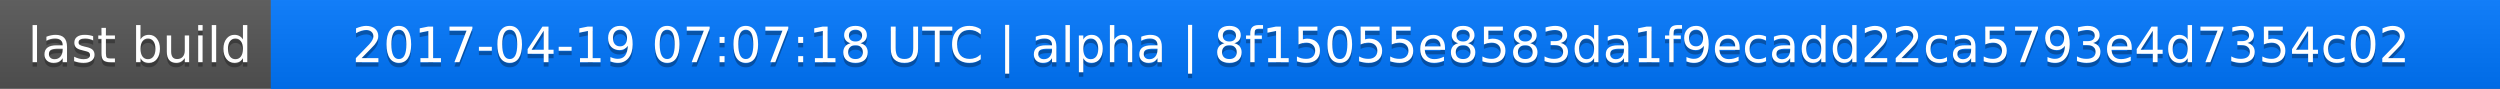
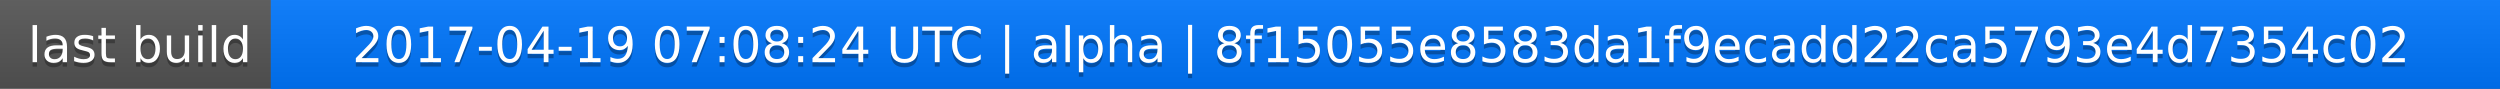
<svg xmlns="http://www.w3.org/2000/svg" width="563" height="20">
  <linearGradient id="a" x2="0" y2="100%">
    <stop offset="0" stop-color="#bbb" stop-opacity=".1" />
    <stop offset="1" stop-opacity=".1" />
  </linearGradient>
  <rect rx="0" width="563" height="20" fill="#555" />
  <rect rx="0" x="61" width="502" height="20" fill="#07f" />
  <path fill="#07f" d="M61 0h4v20h-4z" />
  <rect rx="0" width="563" height="20" fill="url(#a)" />
  <g fill="#fff" text-anchor="middle" font-family="DejaVu Sans,Verdana,Geneva,sans-serif" font-size="11">
    <text x="31.5" y="15" fill="#010101" fill-opacity=".3">last build</text>
    <text x="31.5" y="14">last build</text>
-     <text x="311" y="15" fill="#010101" fill-opacity=".3">2017-04-19 07:07:18 UTC | alpha | 8f15055e8583da1f9ecadd22ca5793e4d7354c02</text>
-     <text x="311" y="14">2017-04-19 07:07:18 UTC | alpha | 8f15055e8583da1f9ecadd22ca5793e4d7354c02</text>
+     <text x="311" y="15" fill="#010101" fill-opacity=".3">2017-04-19 07:08:24 UTC | alpha | 8f15055e8583da1f9ecadd22ca5793e4d7354c02</text>
+     <text x="311" y="14">2017-04-19 07:08:24 UTC | alpha | 8f15055e8583da1f9ecadd22ca5793e4d7354c02</text>
  </g>
</svg>
